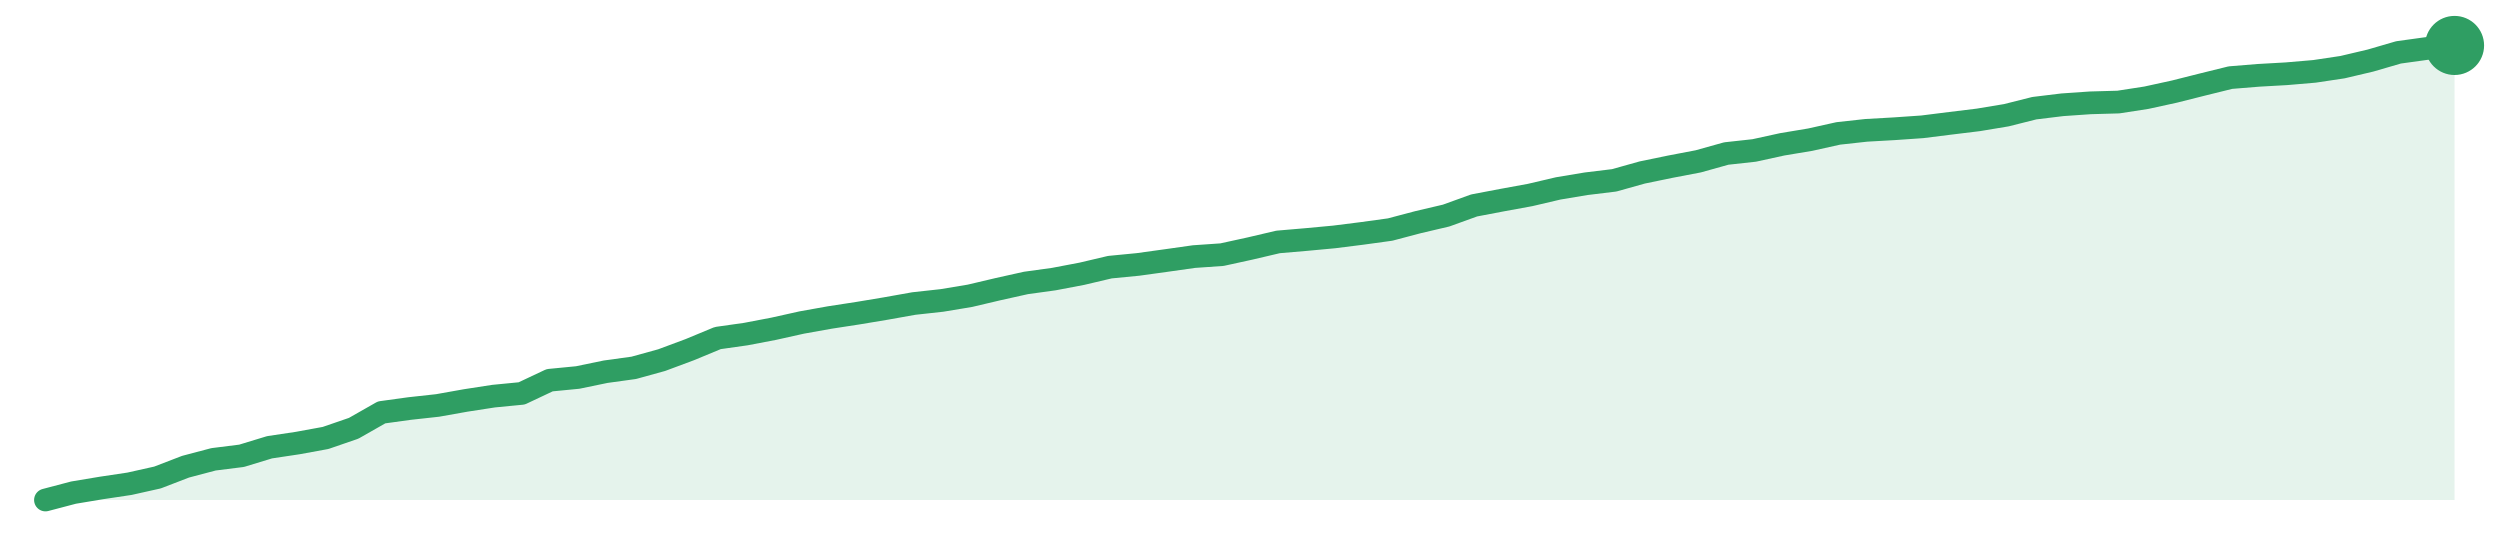
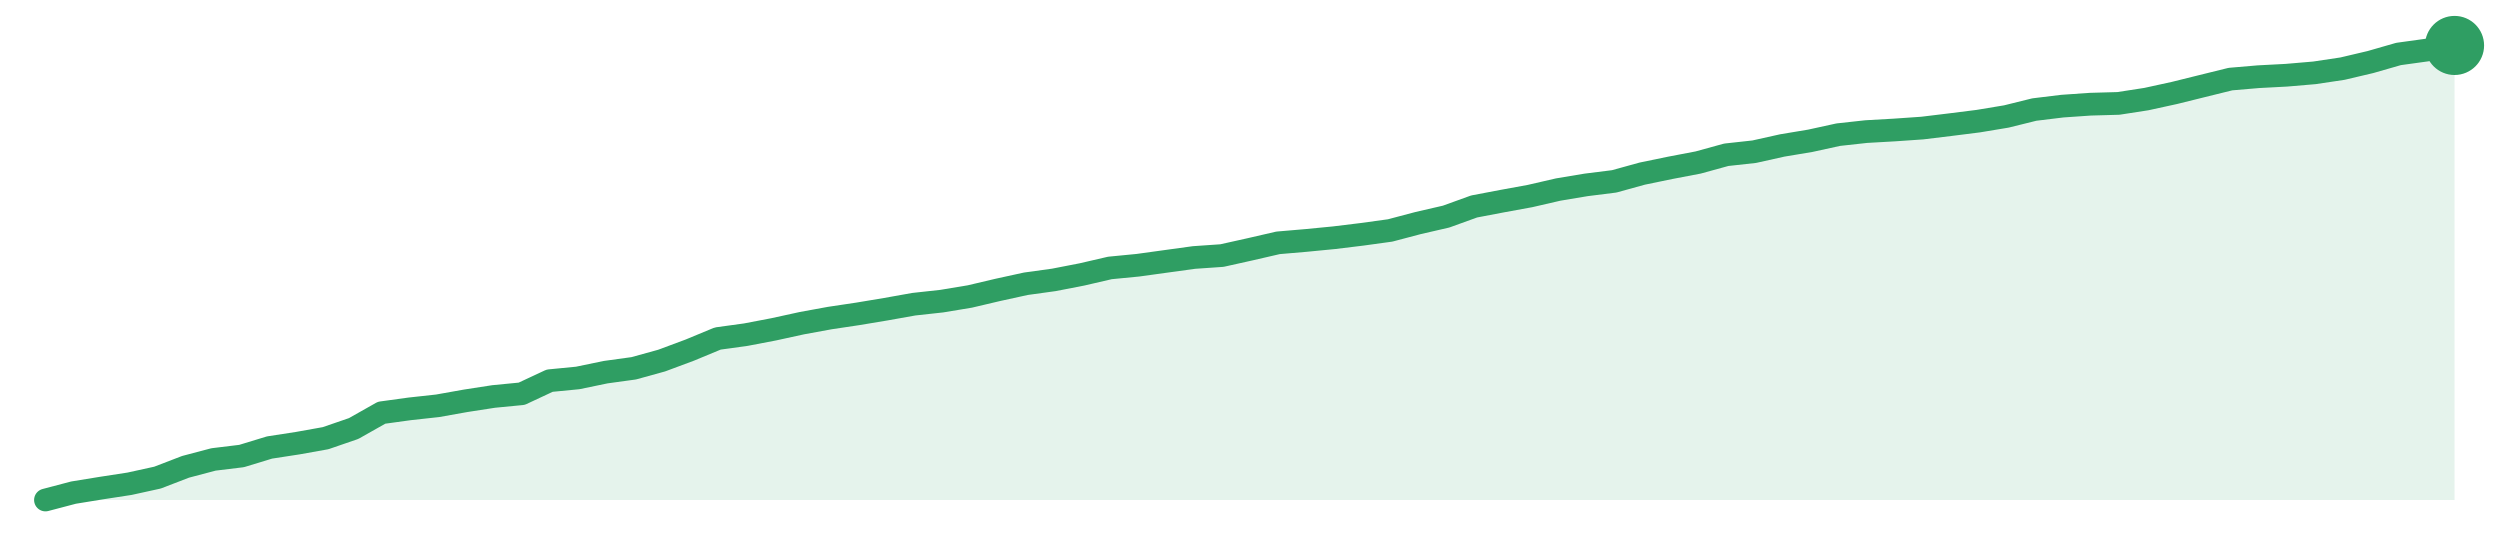
<svg xmlns="http://www.w3.org/2000/svg" width="220" height="48" viewBox="0 0 220 48" role="img" aria-label="trend">
-   <path d="M4.0,44.0 L4.0,44.0 L6.47,43.35 L8.93,42.94 L11.4,42.57 L13.86,42.02 L16.33,41.07 L18.79,40.42 L21.26,40.11 L23.72,39.36 L26.19,38.99 L28.65,38.54 L31.12,37.69 L33.58,36.29 L36.05,35.95 L38.51,35.68 L40.98,35.24 L43.44,34.86 L45.91,34.62 L48.37,33.46 L50.84,33.22 L53.3,32.71 L55.77,32.37 L58.23,31.69 L60.7,30.77 L63.16,29.75 L65.63,29.4 L68.09,28.93 L70.56,28.38 L73.02,27.94 L75.49,27.56 L77.95,27.15 L80.42,26.71 L82.88,26.44 L85.35,26.03 L87.81,25.45 L90.28,24.9 L92.74,24.56 L95.21,24.09 L97.67,23.51 L100.14,23.27 L102.6,22.93 L105.07,22.58 L107.53,22.41 L110.0,21.87 L112.47,21.29 L114.93,21.08 L117.4,20.85 L119.86,20.54 L122.33,20.2 L124.79,19.55 L127.26,18.97 L129.72,18.08 L132.19,17.61 L134.65,17.16 L137.12,16.58 L139.58,16.17 L142.05,15.87 L144.51,15.18 L146.98,14.67 L149.44,14.2 L151.91,13.51 L154.37,13.24 L156.84,12.7 L159.3,12.29 L161.77,11.74 L164.23,11.47 L166.7,11.33 L169.16,11.16 L171.63,10.85 L174.09,10.55 L176.56,10.14 L179.02,9.52 L181.49,9.22 L183.95,9.05 L186.42,8.98 L188.88,8.6 L191.35,8.06 L193.81,7.44 L196.28,6.83 L198.74,6.63 L201.21,6.49 L203.67,6.28 L206.14,5.91 L208.6,5.33 L211.07,4.61 L213.53,4.27 L216.0,4.0 L216.0,44.0 Z" fill="#2f9e631f" />
-   <path d="M4.0,44.0 L6.47,43.35 L8.93,42.94 L11.4,42.57 L13.86,42.02 L16.33,41.07 L18.79,40.42 L21.26,40.11 L23.72,39.36 L26.19,38.99 L28.65,38.54 L31.12,37.69 L33.58,36.29 L36.05,35.95 L38.51,35.68 L40.98,35.24 L43.44,34.86 L45.91,34.62 L48.37,33.46 L50.84,33.22 L53.3,32.71 L55.77,32.37 L58.23,31.69 L60.7,30.77 L63.16,29.75 L65.63,29.4 L68.09,28.93 L70.56,28.38 L73.02,27.94 L75.49,27.56 L77.95,27.15 L80.42,26.71 L82.88,26.44 L85.35,26.03 L87.81,25.45 L90.28,24.9 L92.74,24.56 L95.21,24.09 L97.67,23.51 L100.14,23.27 L102.6,22.93 L105.07,22.58 L107.53,22.41 L110.0,21.87 L112.47,21.29 L114.93,21.08 L117.4,20.85 L119.86,20.54 L122.33,20.2 L124.79,19.55 L127.26,18.97 L129.72,18.08 L132.19,17.61 L134.65,17.16 L137.12,16.58 L139.58,16.17 L142.05,15.87 L144.51,15.18 L146.98,14.67 L149.44,14.2 L151.91,13.51 L154.37,13.24 L156.84,12.7 L159.3,12.29 L161.77,11.74 L164.23,11.47 L166.7,11.33 L169.16,11.16 L171.63,10.85 L174.09,10.55 L176.56,10.14 L179.02,9.52 L181.49,9.22 L183.95,9.05 L186.42,8.98 L188.88,8.6 L191.35,8.06 L193.81,7.44 L196.28,6.83 L198.74,6.63 L201.21,6.49 L203.67,6.28 L206.14,5.91 L208.6,5.33 L211.07,4.61 L213.53,4.27 L216.0,4.0" fill="none" stroke="#2f9e63" stroke-width="2" stroke-linejoin="round" stroke-linecap="round" />
+   <path d="M4.0,44.0 L4.0,44.0 L6.47,43.35 L8.93,42.95 L11.4,42.57 L13.86,42.03 L16.33,41.08 L18.79,40.43 L21.26,40.13 L23.72,39.38 L26.19,39.0 L28.65,38.56 L31.12,37.71 L33.58,36.32 L36.05,35.98 L38.51,35.71 L40.98,35.27 L43.44,34.89 L45.91,34.65 L48.37,33.5 L50.84,33.26 L53.3,32.75 L55.77,32.41 L58.23,31.73 L60.7,30.81 L63.16,29.79 L65.63,29.45 L68.09,28.98 L70.56,28.44 L73.02,27.99 L75.49,27.62 L77.95,27.21 L80.42,26.77 L82.88,26.5 L85.35,26.09 L87.81,25.51 L90.28,24.97 L92.74,24.63 L95.21,24.15 L97.67,23.58 L100.14,23.34 L102.6,23.0 L105.07,22.66 L107.53,22.49 L110.0,21.94 L112.47,21.37 L114.93,21.16 L117.4,20.92 L119.86,20.62 L122.33,20.28 L124.79,19.63 L127.26,19.06 L129.72,18.17 L132.19,17.7 L134.65,17.25 L137.12,16.68 L139.58,16.27 L142.05,15.96 L144.51,15.28 L146.98,14.77 L149.44,14.3 L151.91,13.62 L154.37,13.35 L156.84,12.8 L159.3,12.39 L161.77,11.85 L164.23,11.58 L166.7,11.44 L169.16,11.27 L171.63,10.97 L174.09,10.66 L176.56,10.25 L179.02,9.64 L181.49,9.34 L183.95,9.17 L186.42,9.1 L188.88,8.72 L191.35,8.18 L193.81,7.57 L196.28,6.96 L198.74,6.75 L201.21,6.62 L203.67,6.41 L206.14,6.04 L208.6,5.46 L211.07,4.75 L213.53,4.41 L216.0,4.0 L216.0,44.0 Z" fill="#2f9e631f" />
+   <path d="M4.0,44.0 L6.47,43.35 L8.93,42.95 L11.4,42.57 L13.86,42.03 L16.33,41.08 L18.79,40.43 L21.26,40.13 L23.72,39.38 L26.19,39.0 L28.65,38.56 L31.12,37.71 L33.58,36.32 L36.05,35.98 L38.51,35.71 L40.98,35.27 L43.44,34.89 L45.91,34.65 L48.37,33.5 L50.84,33.26 L53.3,32.75 L55.77,32.41 L58.23,31.73 L60.7,30.81 L63.16,29.79 L65.63,29.45 L68.09,28.98 L70.56,28.44 L73.02,27.99 L75.49,27.62 L77.95,27.21 L80.42,26.77 L82.88,26.5 L85.35,26.09 L87.81,25.51 L90.28,24.97 L92.74,24.63 L95.21,24.15 L97.67,23.58 L100.14,23.34 L102.6,23.0 L105.07,22.66 L107.53,22.49 L110.0,21.94 L112.47,21.37 L114.93,21.16 L117.4,20.92 L119.86,20.62 L122.33,20.28 L124.79,19.63 L127.26,19.06 L129.72,18.17 L132.19,17.7 L134.65,17.25 L137.12,16.68 L139.58,16.27 L142.05,15.96 L144.51,15.28 L146.98,14.77 L149.44,14.3 L151.91,13.62 L154.37,13.35 L156.84,12.8 L159.3,12.39 L161.77,11.85 L164.23,11.58 L166.7,11.44 L169.16,11.27 L171.63,10.97 L174.09,10.66 L176.56,10.25 L179.02,9.64 L181.49,9.34 L183.95,9.17 L186.42,9.1 L188.88,8.72 L191.35,8.18 L193.81,7.57 L196.28,6.96 L198.74,6.75 L201.21,6.62 L203.67,6.41 L206.14,6.04 L208.6,5.46 L211.07,4.75 L213.53,4.41 L216.0,4.0" fill="none" stroke="#2f9e63" stroke-width="2" stroke-linejoin="round" stroke-linecap="round" />
  <circle cx="216.0" cy="4.0" r="2.6" fill="#2f9e63" />
</svg>
